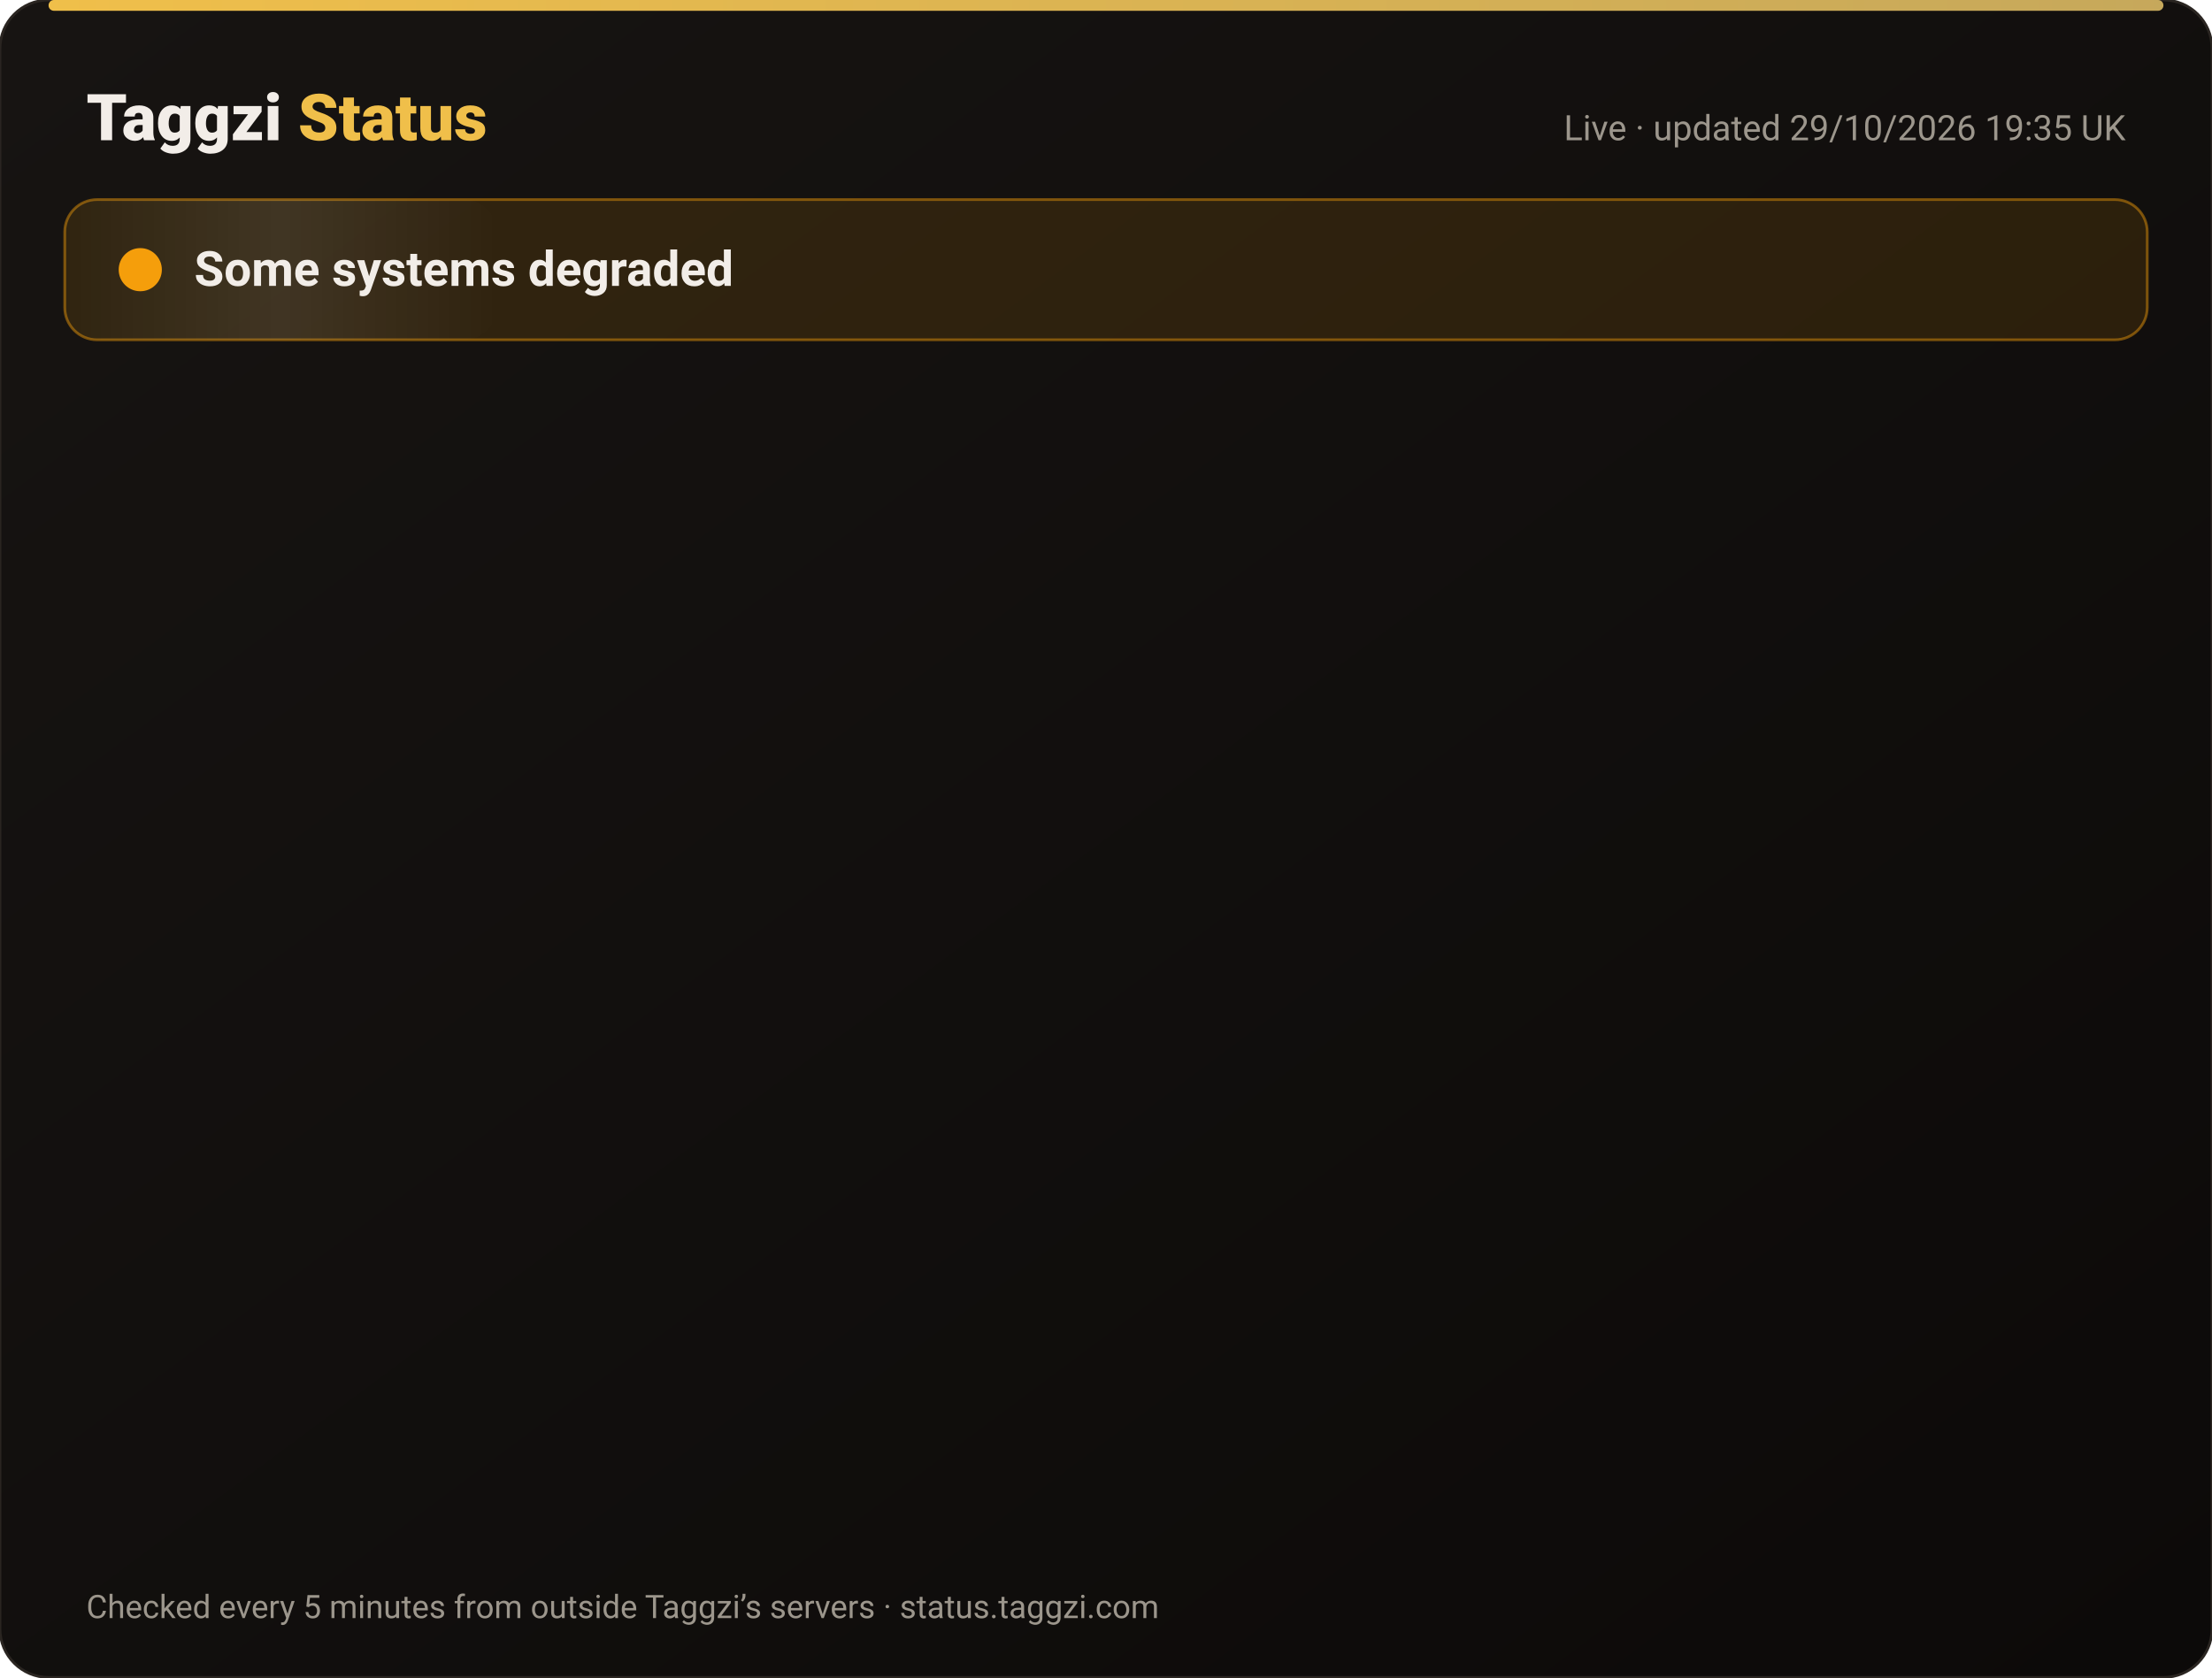
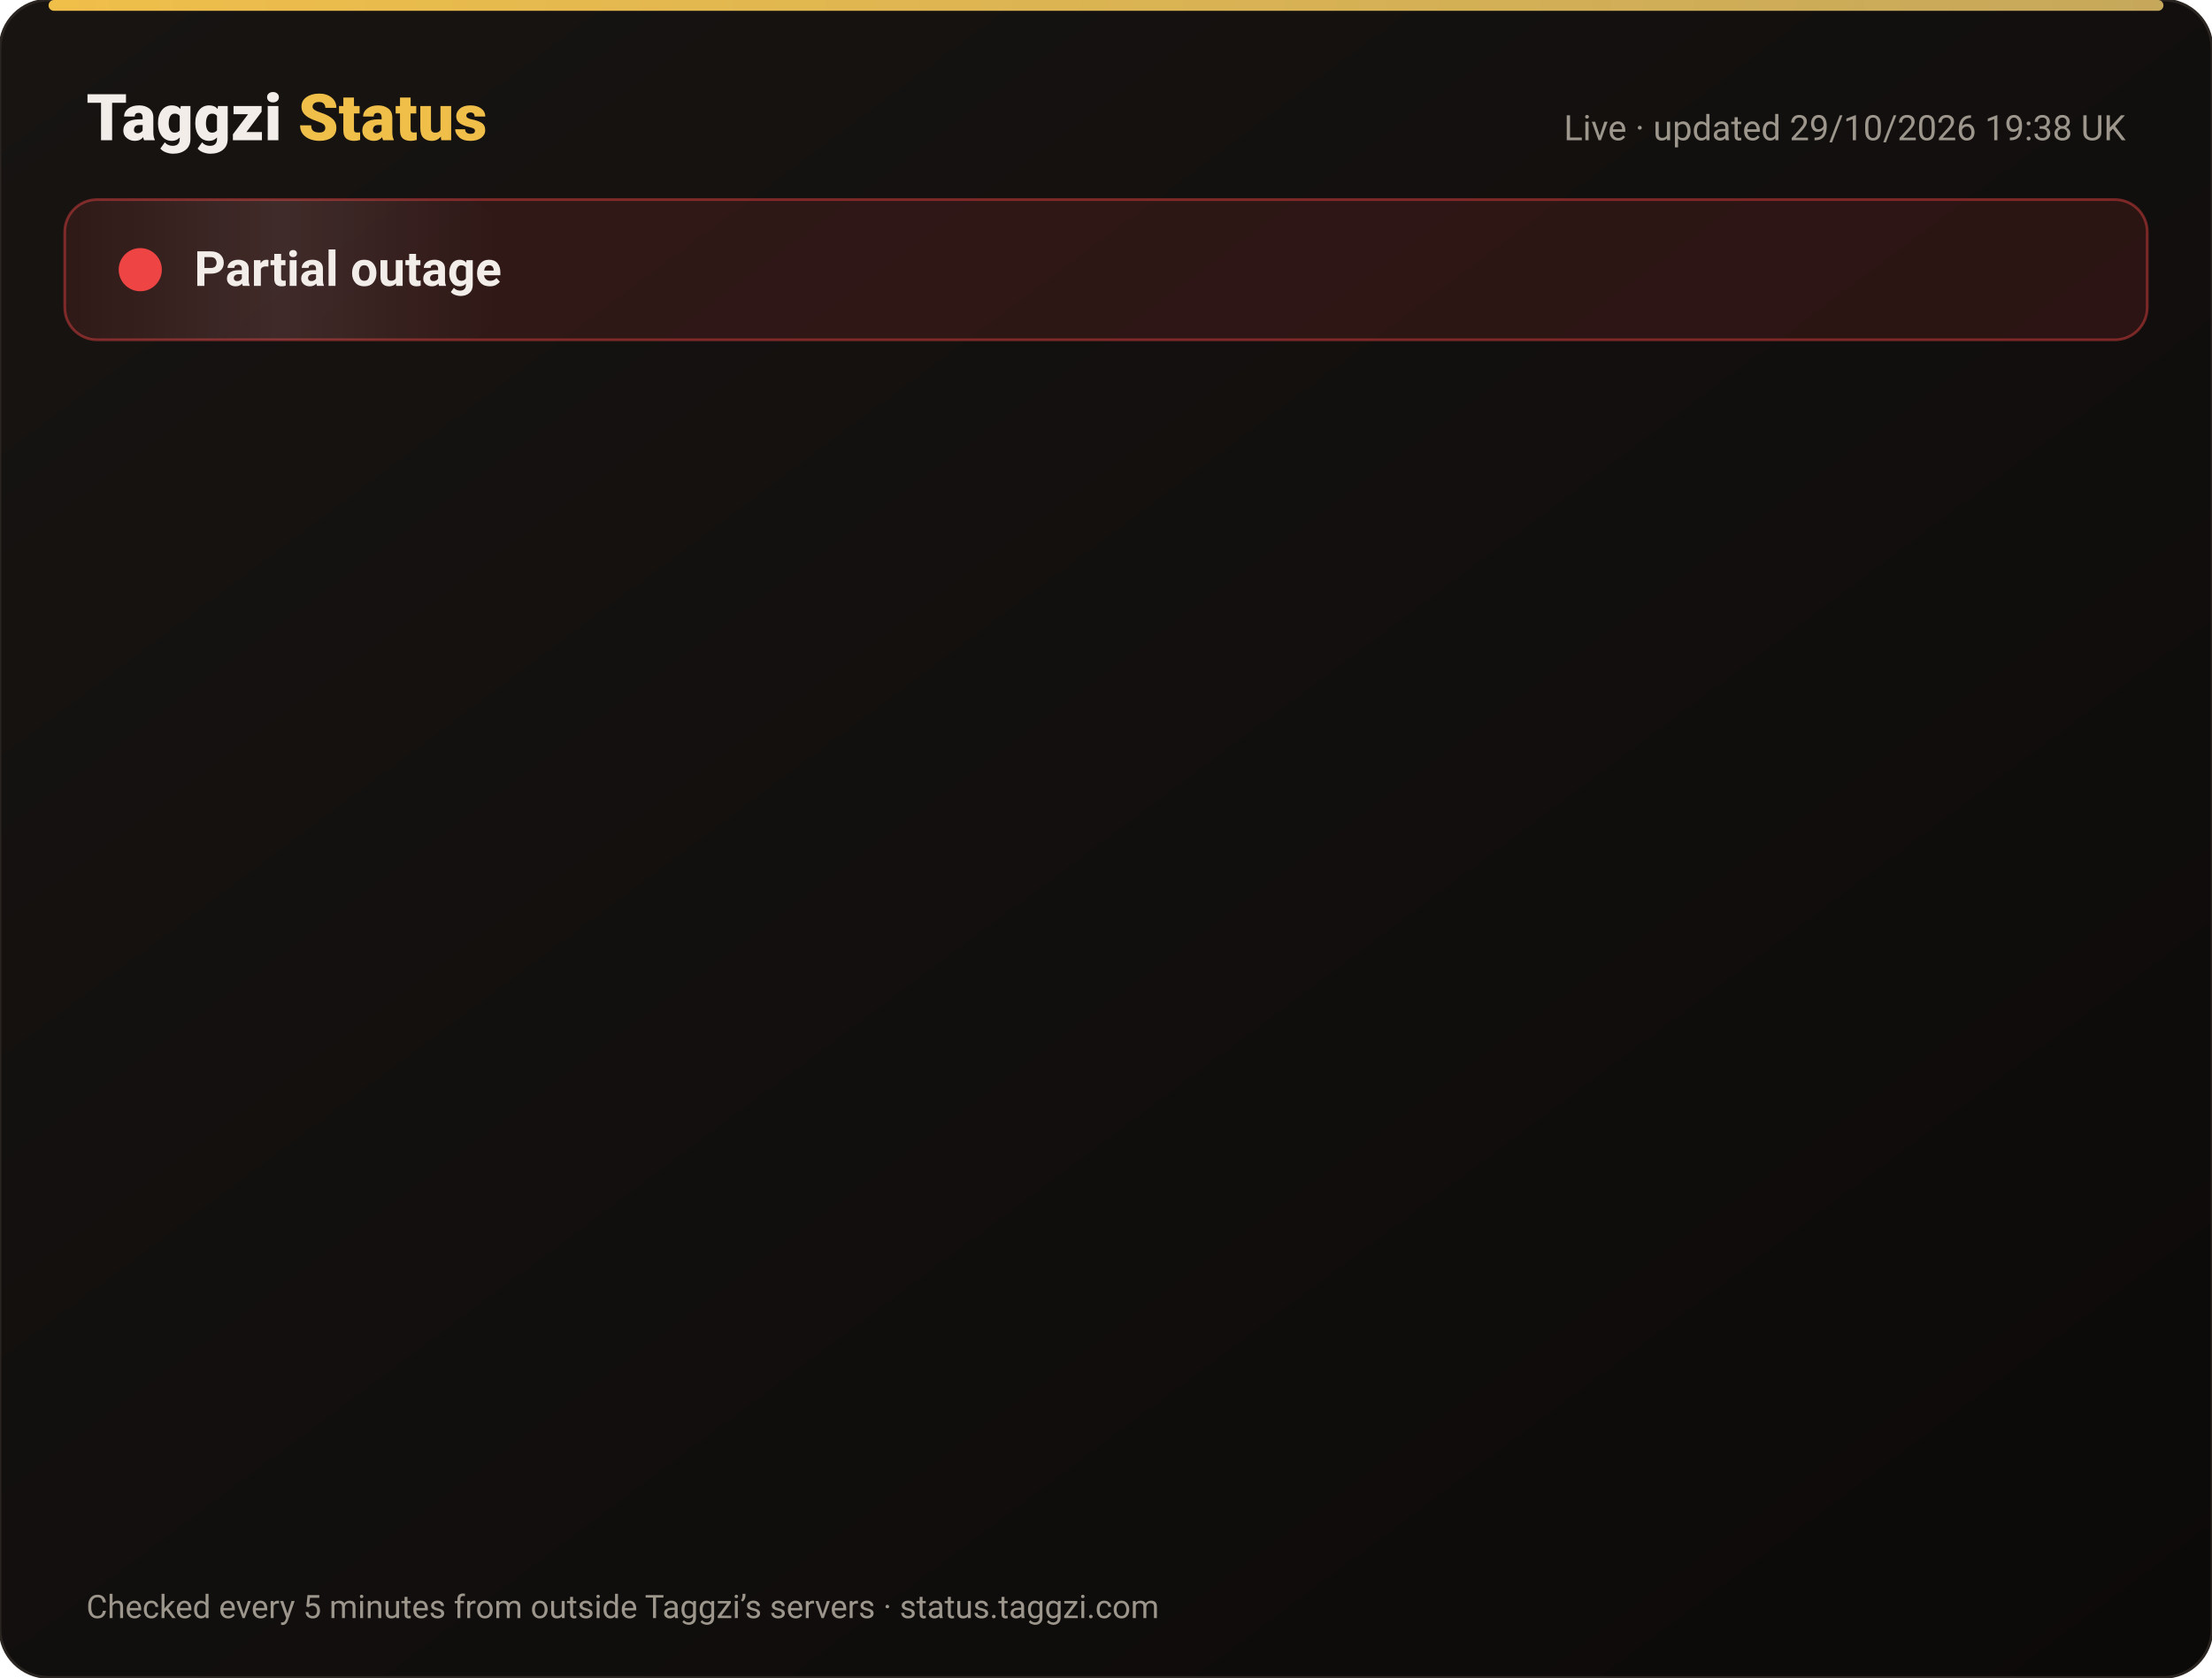
<svg xmlns="http://www.w3.org/2000/svg" width="820" height="622" viewBox="0 0 820 622" font-family="-apple-system,Segoe UI,Roboto,Helvetica,Arial,sans-serif">
  <defs>
    <linearGradient id="bg" x1="0" y1="0" x2="1" y2="1">
      <stop offset="0" stop-color="#171412" />
      <stop offset="1" stop-color="#0C0A09" />
    </linearGradient>
    <linearGradient id="gold" x1="0" x2="1">
      <stop offset="0" stop-color="#F0BF4A" />
      <stop offset="1" stop-color="#c6a85b" />
    </linearGradient>
    <linearGradient id="shine" x1="0" x2="1">
      <stop offset="0" stop-color="#fff" stop-opacity="0" />
      <stop offset=".5" stop-color="#fff" stop-opacity=".08" />
      <stop offset="1" stop-color="#fff" stop-opacity="0" />
    </linearGradient>
  </defs>
  <rect width="820" height="622" rx="18" fill="url(#bg)" stroke="#2a2521" />
  <rect x="18" y="0" width="784" height="4" rx="2" fill="url(#gold)" />
  <text x="32" y="52" font-size="24" font-weight="800" fill="#F2EDE8">Taggzi <tspan fill="#F0BF4A">Status</tspan>
  </text>
-   <text x="788" y="52" font-size="13" fill="#9C968C" text-anchor="end">Live · updated 29/10/2026 19:35 UK</text>
-   <rect x="24" y="74" width="772" height="52" rx="12" fill="#f59e0b" fill-opacity=".12" stroke="#f59e0b" stroke-opacity=".45" />
+   <text x="788" y="52" font-size="13" fill="#9C968C" text-anchor="end">Live · updated 29/10/2026 19:38 UK</text>
+   <rect x="24" y="74" width="772" height="52" rx="12" fill="#ef4444" fill-opacity=".12" stroke="#ef4444" stroke-opacity=".45" />
  <rect x="24" y="74" width="160" height="52" rx="12" fill="url(#shine)">
    <animate attributeName="x" from="-160" to="820" dur="4s" repeatCount="indefinite" />
  </rect>
-   <circle cx="52" cy="100" r="7" fill="#f59e0b" />
-   <circle cx="52" cy="100" r="7" fill="none" stroke="#f59e0b" stroke-width="2">
+   <circle cx="52" cy="100" r="7" fill="#ef4444" />
+   <circle cx="52" cy="100" r="7" fill="none" stroke="#ef4444" stroke-width="2">
    <animate attributeName="r" values="7;15;7" dur="2s" repeatCount="indefinite" />
    <animate attributeName="opacity" values=".9;0;.9" dur="2s" repeatCount="indefinite" />
  </circle>
-   <text x="72" y="106" font-size="18" font-weight="700" fill="#F2EDE8">Some systems degraded</text>
+   <text x="72" y="106" font-size="18" font-weight="700" fill="#F2EDE8">Partial outage</text>
  <g opacity="0">
    <animate attributeName="opacity" from="0" to="1" begin="0.00s" dur=".6s" fill="freeze" />
    <line x1="32" y1="188" x2="788" y2="188" stroke="#2a2521" />
-     <circle cx="44" cy="166" r="6" fill="#f59e0b">
+     <circle cx="44" cy="166" r="6" fill="#ef4444">
      <animate attributeName="opacity" values="1;.45;1" dur="2.4s" begin="0.00s" repeatCount="indefinite" />
    </circle>
    <text x="62" y="171" font-size="15" font-weight="650" fill="#F2EDE8">Website</text>
-     <text x="630" y="171" font-size="13" fill="#9C968C" text-anchor="end">99.97% uptime</text>
-     <rect x="648" y="154" width="140" height="24" rx="12" fill="#f59e0b" fill-opacity=".14" stroke="#f59e0b" stroke-opacity=".5" />
-     <text x="718" y="171" font-size="12" font-weight="700" fill="#f59e0b" text-anchor="middle">Degraded</text>
+     <text x="630" y="171" font-size="13" fill="#9C968C" text-anchor="end">99.95% uptime</text>
+     <rect x="648" y="154" width="140" height="24" rx="12" fill="#ef4444" fill-opacity=".14" stroke="#ef4444" stroke-opacity=".5" />
+     <text x="718" y="171" font-size="12" font-weight="700" fill="#ef4444" text-anchor="middle">Outage</text>
  </g>
  <g opacity="0">
    <animate attributeName="opacity" from="0" to="1" begin="0.15s" dur=".6s" fill="freeze" />
    <line x1="32" y1="234" x2="788" y2="234" stroke="#2a2521" />
-     <circle cx="44" cy="212" r="6" fill="#f59e0b">
+     <circle cx="44" cy="212" r="6" fill="#ef4444">
      <animate attributeName="opacity" values="1;.45;1" dur="2.4s" begin="0.15s" repeatCount="indefinite" />
    </circle>
    <text x="62" y="217" font-size="15" font-weight="650" fill="#F2EDE8">Tag scans</text>
-     <text x="630" y="217" font-size="13" fill="#9C968C" text-anchor="end">99.97% uptime</text>
-     <rect x="648" y="200" width="140" height="24" rx="12" fill="#f59e0b" fill-opacity=".14" stroke="#f59e0b" stroke-opacity=".5" />
-     <text x="718" y="217" font-size="12" font-weight="700" fill="#f59e0b" text-anchor="middle">Degraded</text>
+     <text x="630" y="217" font-size="13" fill="#9C968C" text-anchor="end">99.95% uptime</text>
+     <rect x="648" y="200" width="140" height="24" rx="12" fill="#ef4444" fill-opacity=".14" stroke="#ef4444" stroke-opacity=".5" />
+     <text x="718" y="217" font-size="12" font-weight="700" fill="#ef4444" text-anchor="middle">Outage</text>
  </g>
  <g opacity="0">
    <animate attributeName="opacity" from="0" to="1" begin="0.30s" dur=".6s" fill="freeze" />
    <line x1="32" y1="280" x2="788" y2="280" stroke="#2a2521" />
-     <circle cx="44" cy="258" r="6" fill="#f59e0b">
+     <circle cx="44" cy="258" r="6" fill="#ef4444">
      <animate attributeName="opacity" values="1;.45;1" dur="2.4s" begin="0.30s" repeatCount="indefinite" />
    </circle>
    <text x="62" y="263" font-size="15" font-weight="650" fill="#F2EDE8">Manual tag lookup</text>
-     <text x="630" y="263" font-size="13" fill="#9C968C" text-anchor="end">99.97% uptime</text>
-     <rect x="648" y="246" width="140" height="24" rx="12" fill="#f59e0b" fill-opacity=".14" stroke="#f59e0b" stroke-opacity=".5" />
-     <text x="718" y="263" font-size="12" font-weight="700" fill="#f59e0b" text-anchor="middle">Degraded</text>
+     <text x="630" y="263" font-size="13" fill="#9C968C" text-anchor="end">99.95% uptime</text>
+     <rect x="648" y="246" width="140" height="24" rx="12" fill="#ef4444" fill-opacity=".14" stroke="#ef4444" stroke-opacity=".5" />
+     <text x="718" y="263" font-size="12" font-weight="700" fill="#ef4444" text-anchor="middle">Outage</text>
  </g>
  <g opacity="0">
    <animate attributeName="opacity" from="0" to="1" begin="0.45s" dur=".6s" fill="freeze" />
    <line x1="32" y1="326" x2="788" y2="326" stroke="#2a2521" />
-     <circle cx="44" cy="304" r="6" fill="#f59e0b">
+     <circle cx="44" cy="304" r="6" fill="#ef4444">
      <animate attributeName="opacity" values="1;.45;1" dur="2.4s" begin="0.45s" repeatCount="indefinite" />
    </circle>
    <text x="62" y="309" font-size="15" font-weight="650" fill="#F2EDE8">App &amp; login</text>
-     <text x="630" y="309" font-size="13" fill="#9C968C" text-anchor="end">99.97% uptime</text>
-     <rect x="648" y="292" width="140" height="24" rx="12" fill="#f59e0b" fill-opacity=".14" stroke="#f59e0b" stroke-opacity=".5" />
-     <text x="718" y="309" font-size="12" font-weight="700" fill="#f59e0b" text-anchor="middle">Degraded</text>
+     <text x="630" y="309" font-size="13" fill="#9C968C" text-anchor="end">99.95% uptime</text>
+     <rect x="648" y="292" width="140" height="24" rx="12" fill="#ef4444" fill-opacity=".14" stroke="#ef4444" stroke-opacity=".5" />
+     <text x="718" y="309" font-size="12" font-weight="700" fill="#ef4444" text-anchor="middle">Outage</text>
  </g>
  <g opacity="0">
    <animate attributeName="opacity" from="0" to="1" begin="0.60s" dur=".6s" fill="freeze" />
    <line x1="32" y1="372" x2="788" y2="372" stroke="#2a2521" />
-     <circle cx="44" cy="350" r="6" fill="#f59e0b">
+     <circle cx="44" cy="350" r="6" fill="#ef4444">
      <animate attributeName="opacity" values="1;.45;1" dur="2.4s" begin="0.60s" repeatCount="indefinite" />
    </circle>
    <text x="62" y="355" font-size="15" font-weight="650" fill="#F2EDE8">Community alerts</text>
-     <text x="630" y="355" font-size="13" fill="#9C968C" text-anchor="end">99.97% uptime</text>
-     <rect x="648" y="338" width="140" height="24" rx="12" fill="#f59e0b" fill-opacity=".14" stroke="#f59e0b" stroke-opacity=".5" />
-     <text x="718" y="355" font-size="12" font-weight="700" fill="#f59e0b" text-anchor="middle">Degraded</text>
+     <text x="630" y="355" font-size="13" fill="#9C968C" text-anchor="end">99.95% uptime</text>
+     <rect x="648" y="338" width="140" height="24" rx="12" fill="#ef4444" fill-opacity=".14" stroke="#ef4444" stroke-opacity=".5" />
+     <text x="718" y="355" font-size="12" font-weight="700" fill="#ef4444" text-anchor="middle">Outage</text>
  </g>
  <g opacity="0">
    <animate attributeName="opacity" from="0" to="1" begin="0.75s" dur=".6s" fill="freeze" />
    <line x1="32" y1="418" x2="788" y2="418" stroke="#2a2521" />
-     <circle cx="44" cy="396" r="6" fill="#f59e0b">
+     <circle cx="44" cy="396" r="6" fill="#ef4444">
      <animate attributeName="opacity" values="1;.45;1" dur="2.4s" begin="0.75s" repeatCount="indefinite" />
    </circle>
    <text x="62" y="401" font-size="15" font-weight="650" fill="#F2EDE8">Private calling</text>
-     <text x="630" y="401" font-size="13" fill="#9C968C" text-anchor="end">99.97% uptime</text>
-     <rect x="648" y="384" width="140" height="24" rx="12" fill="#f59e0b" fill-opacity=".14" stroke="#f59e0b" stroke-opacity=".5" />
-     <text x="718" y="401" font-size="12" font-weight="700" fill="#f59e0b" text-anchor="middle">Degraded</text>
+     <text x="630" y="401" font-size="13" fill="#9C968C" text-anchor="end">99.95% uptime</text>
+     <rect x="648" y="384" width="140" height="24" rx="12" fill="#ef4444" fill-opacity=".14" stroke="#ef4444" stroke-opacity=".5" />
+     <text x="718" y="401" font-size="12" font-weight="700" fill="#ef4444" text-anchor="middle">Outage</text>
  </g>
  <g opacity="0">
    <animate attributeName="opacity" from="0" to="1" begin="0.90s" dur=".6s" fill="freeze" />
    <line x1="32" y1="464" x2="788" y2="464" stroke="#2a2521" />
-     <circle cx="44" cy="442" r="6" fill="#f59e0b">
+     <circle cx="44" cy="442" r="6" fill="#ef4444">
      <animate attributeName="opacity" values="1;.45;1" dur="2.4s" begin="0.90s" repeatCount="indefinite" />
    </circle>
    <text x="62" y="447" font-size="15" font-weight="650" fill="#F2EDE8">Payments</text>
-     <text x="630" y="447" font-size="13" fill="#9C968C" text-anchor="end">99.95% uptime</text>
-     <rect x="648" y="430" width="140" height="24" rx="12" fill="#f59e0b" fill-opacity=".14" stroke="#f59e0b" stroke-opacity=".5" />
-     <text x="718" y="447" font-size="12" font-weight="700" fill="#f59e0b" text-anchor="middle">Degraded</text>
+     <text x="630" y="447" font-size="13" fill="#9C968C" text-anchor="end">99.94% uptime</text>
+     <rect x="648" y="430" width="140" height="24" rx="12" fill="#ef4444" fill-opacity=".14" stroke="#ef4444" stroke-opacity=".5" />
+     <text x="718" y="447" font-size="12" font-weight="700" fill="#ef4444" text-anchor="middle">Outage</text>
  </g>
  <g opacity="0">
    <animate attributeName="opacity" from="0" to="1" begin="1.05s" dur=".6s" fill="freeze" />
    <line x1="32" y1="510" x2="788" y2="510" stroke="#2a2521" />
-     <circle cx="44" cy="488" r="6" fill="#f59e0b">
+     <circle cx="44" cy="488" r="6" fill="#ef4444">
      <animate attributeName="opacity" values="1;.45;1" dur="2.4s" begin="1.05s" repeatCount="indefinite" />
    </circle>
    <text x="62" y="493" font-size="15" font-weight="650" fill="#F2EDE8">Email &amp; support</text>
-     <text x="630" y="493" font-size="13" fill="#9C968C" text-anchor="end">99.97% uptime</text>
-     <rect x="648" y="476" width="140" height="24" rx="12" fill="#f59e0b" fill-opacity=".14" stroke="#f59e0b" stroke-opacity=".5" />
-     <text x="718" y="493" font-size="12" font-weight="700" fill="#f59e0b" text-anchor="middle">Degraded</text>
+     <text x="630" y="493" font-size="13" fill="#9C968C" text-anchor="end">99.95% uptime</text>
+     <rect x="648" y="476" width="140" height="24" rx="12" fill="#ef4444" fill-opacity=".14" stroke="#ef4444" stroke-opacity=".5" />
+     <text x="718" y="493" font-size="12" font-weight="700" fill="#ef4444" text-anchor="middle">Outage</text>
  </g>
  <g opacity="0">
    <animate attributeName="opacity" from="0" to="1" begin="1.20s" dur=".6s" fill="freeze" />
    <line x1="32" y1="556" x2="788" y2="556" stroke="#2a2521" />
    <circle cx="44" cy="534" r="6" fill="#22c55e">
      <animate attributeName="opacity" values="1;.45;1" dur="2.4s" begin="1.20s" repeatCount="indefinite" />
    </circle>
    <text x="62" y="539" font-size="15" font-weight="650" fill="#F2EDE8">Secure connection (SSL)</text>
    <text x="630" y="539" font-size="13" fill="#9C968C" text-anchor="end">100.00% uptime</text>
    <rect x="648" y="522" width="140" height="24" rx="12" fill="#22c55e" fill-opacity=".14" stroke="#22c55e" stroke-opacity=".5" />
    <text x="718" y="539" font-size="12" font-weight="700" fill="#22c55e" text-anchor="middle">Operational</text>
  </g>
  <text x="32" y="600" font-size="12" fill="#9C968C">Checked every 5 minutes from outside Taggzi’s servers · status.taggzi.com</text>
</svg>
